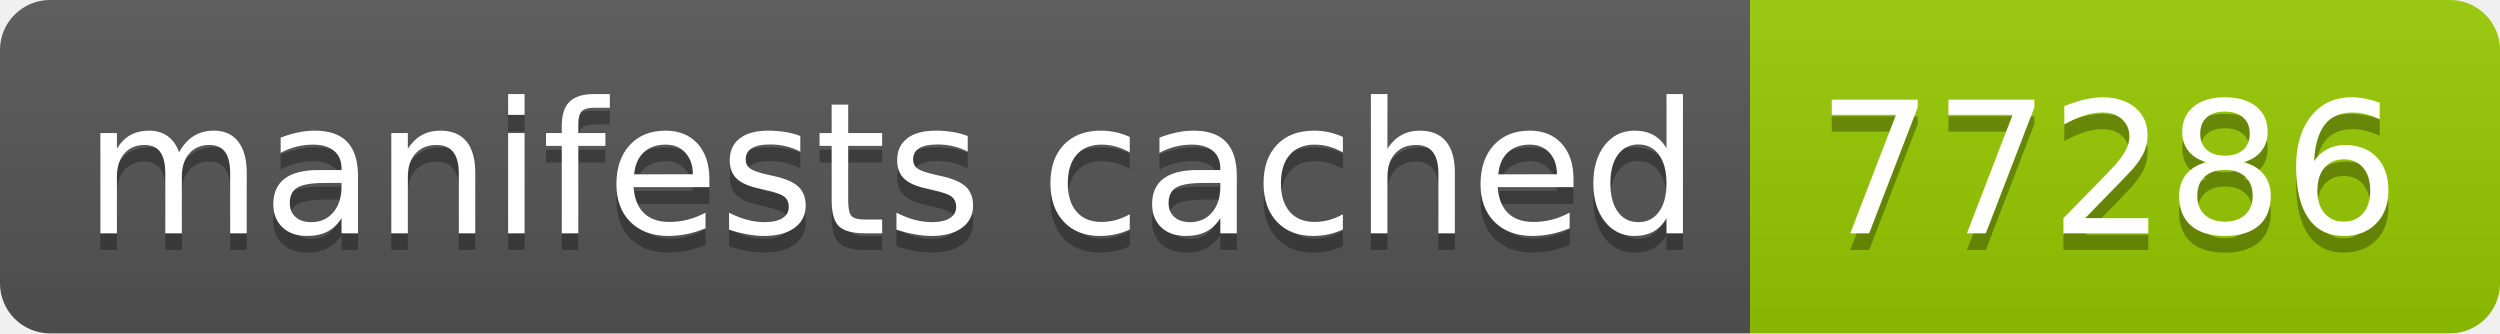
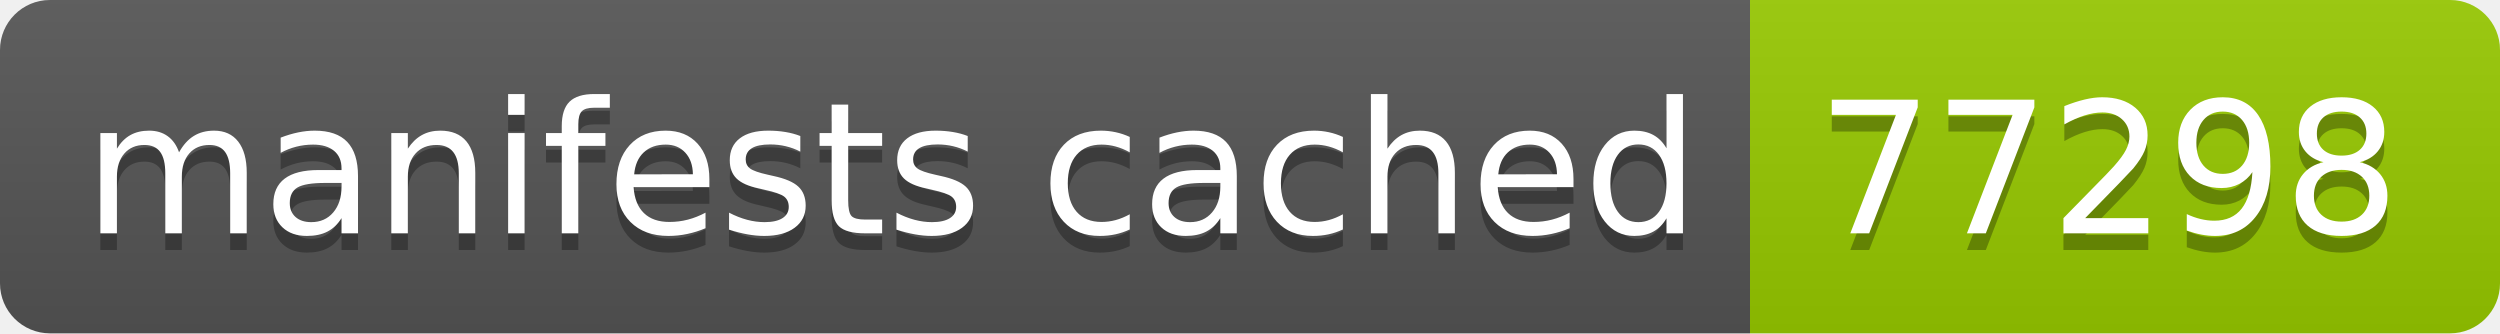
- <svg xmlns="http://www.w3.org/2000/svg" width="150" height="20" role="img" aria-label="manifests cached: 77286">
+ <svg xmlns="http://www.w3.org/2000/svg" width="150" height="20" role="img" aria-label="manifests cached: 77298">
  <linearGradient id="s" x2="0" y2="100%">
    <stop offset="0" stop-color="#bbb" stop-opacity=".1" />
    <stop offset="1" stop-opacity=".1" />
  </linearGradient>
  <clipPath id="r">
    <rect width="150" height="20" rx="3" fill="#fff" />
  </clipPath>
  <g clip-path="url(#r)">
    <rect width="105" height="20" fill="#555" />
    <rect x="105" width="45" height="20" fill="#97ca00" />
    <rect width="150" height="20" fill="url(#s)" />
  </g>
  <g fill="#fff" text-anchor="middle" font-family="Verdana,Geneva,DejaVu Sans,sans-serif" text-rendering="geometricPrecision" font-size="110">
    <text aria-hidden="true" x="535" y="150" fill="#010101" fill-opacity=".3" transform="scale(.1)" textLength="950">manifests cached</text>
    <text x="535" y="140" transform="scale(.1)" fill="#fff" textLength="950">manifests cached</text>
-     <text aria-hidden="true" x="1265" y="150" fill="#010101" fill-opacity=".3" transform="scale(.1)" textLength="350">77286</text>
-     <text x="1265" y="140" transform="scale(.1)" fill="#fff" textLength="350">77286</text>
+     <text aria-hidden="true" x="1265" y="150" fill="#010101" fill-opacity=".3" transform="scale(.1)" textLength="350">77298</text>
+     <text x="1265" y="140" transform="scale(.1)" fill="#fff" textLength="350">77298</text>
  </g>
</svg>
